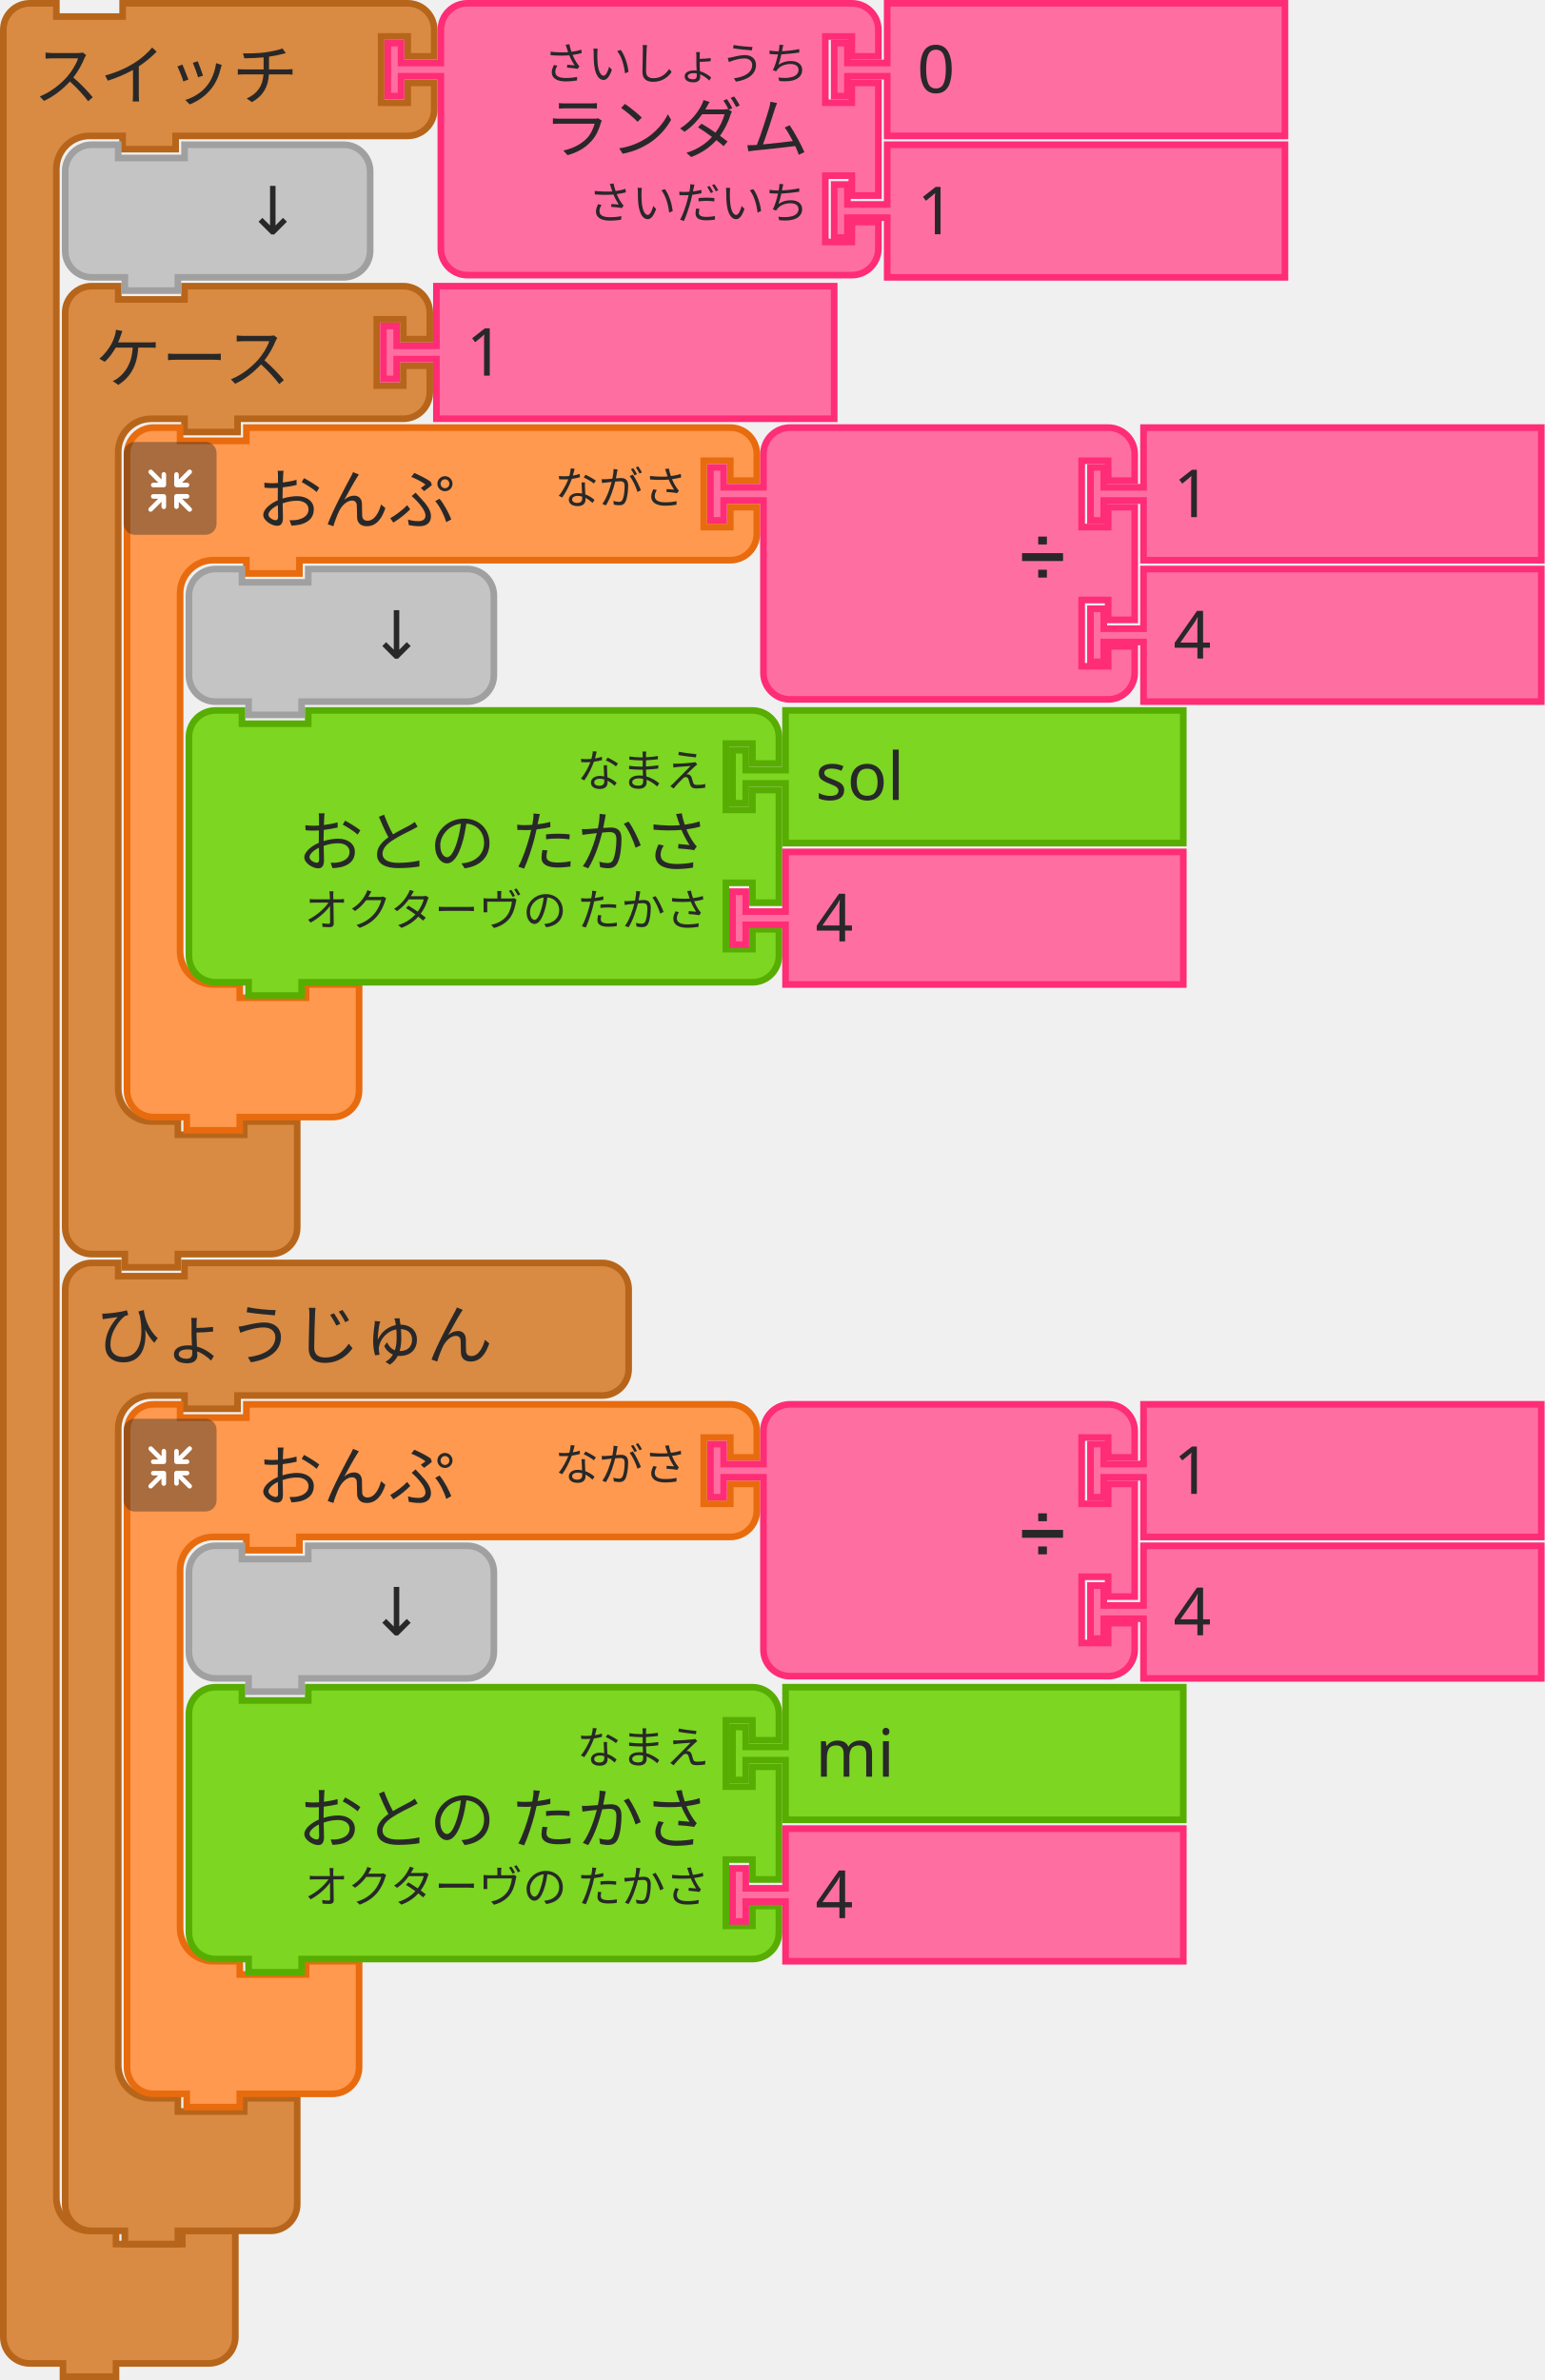
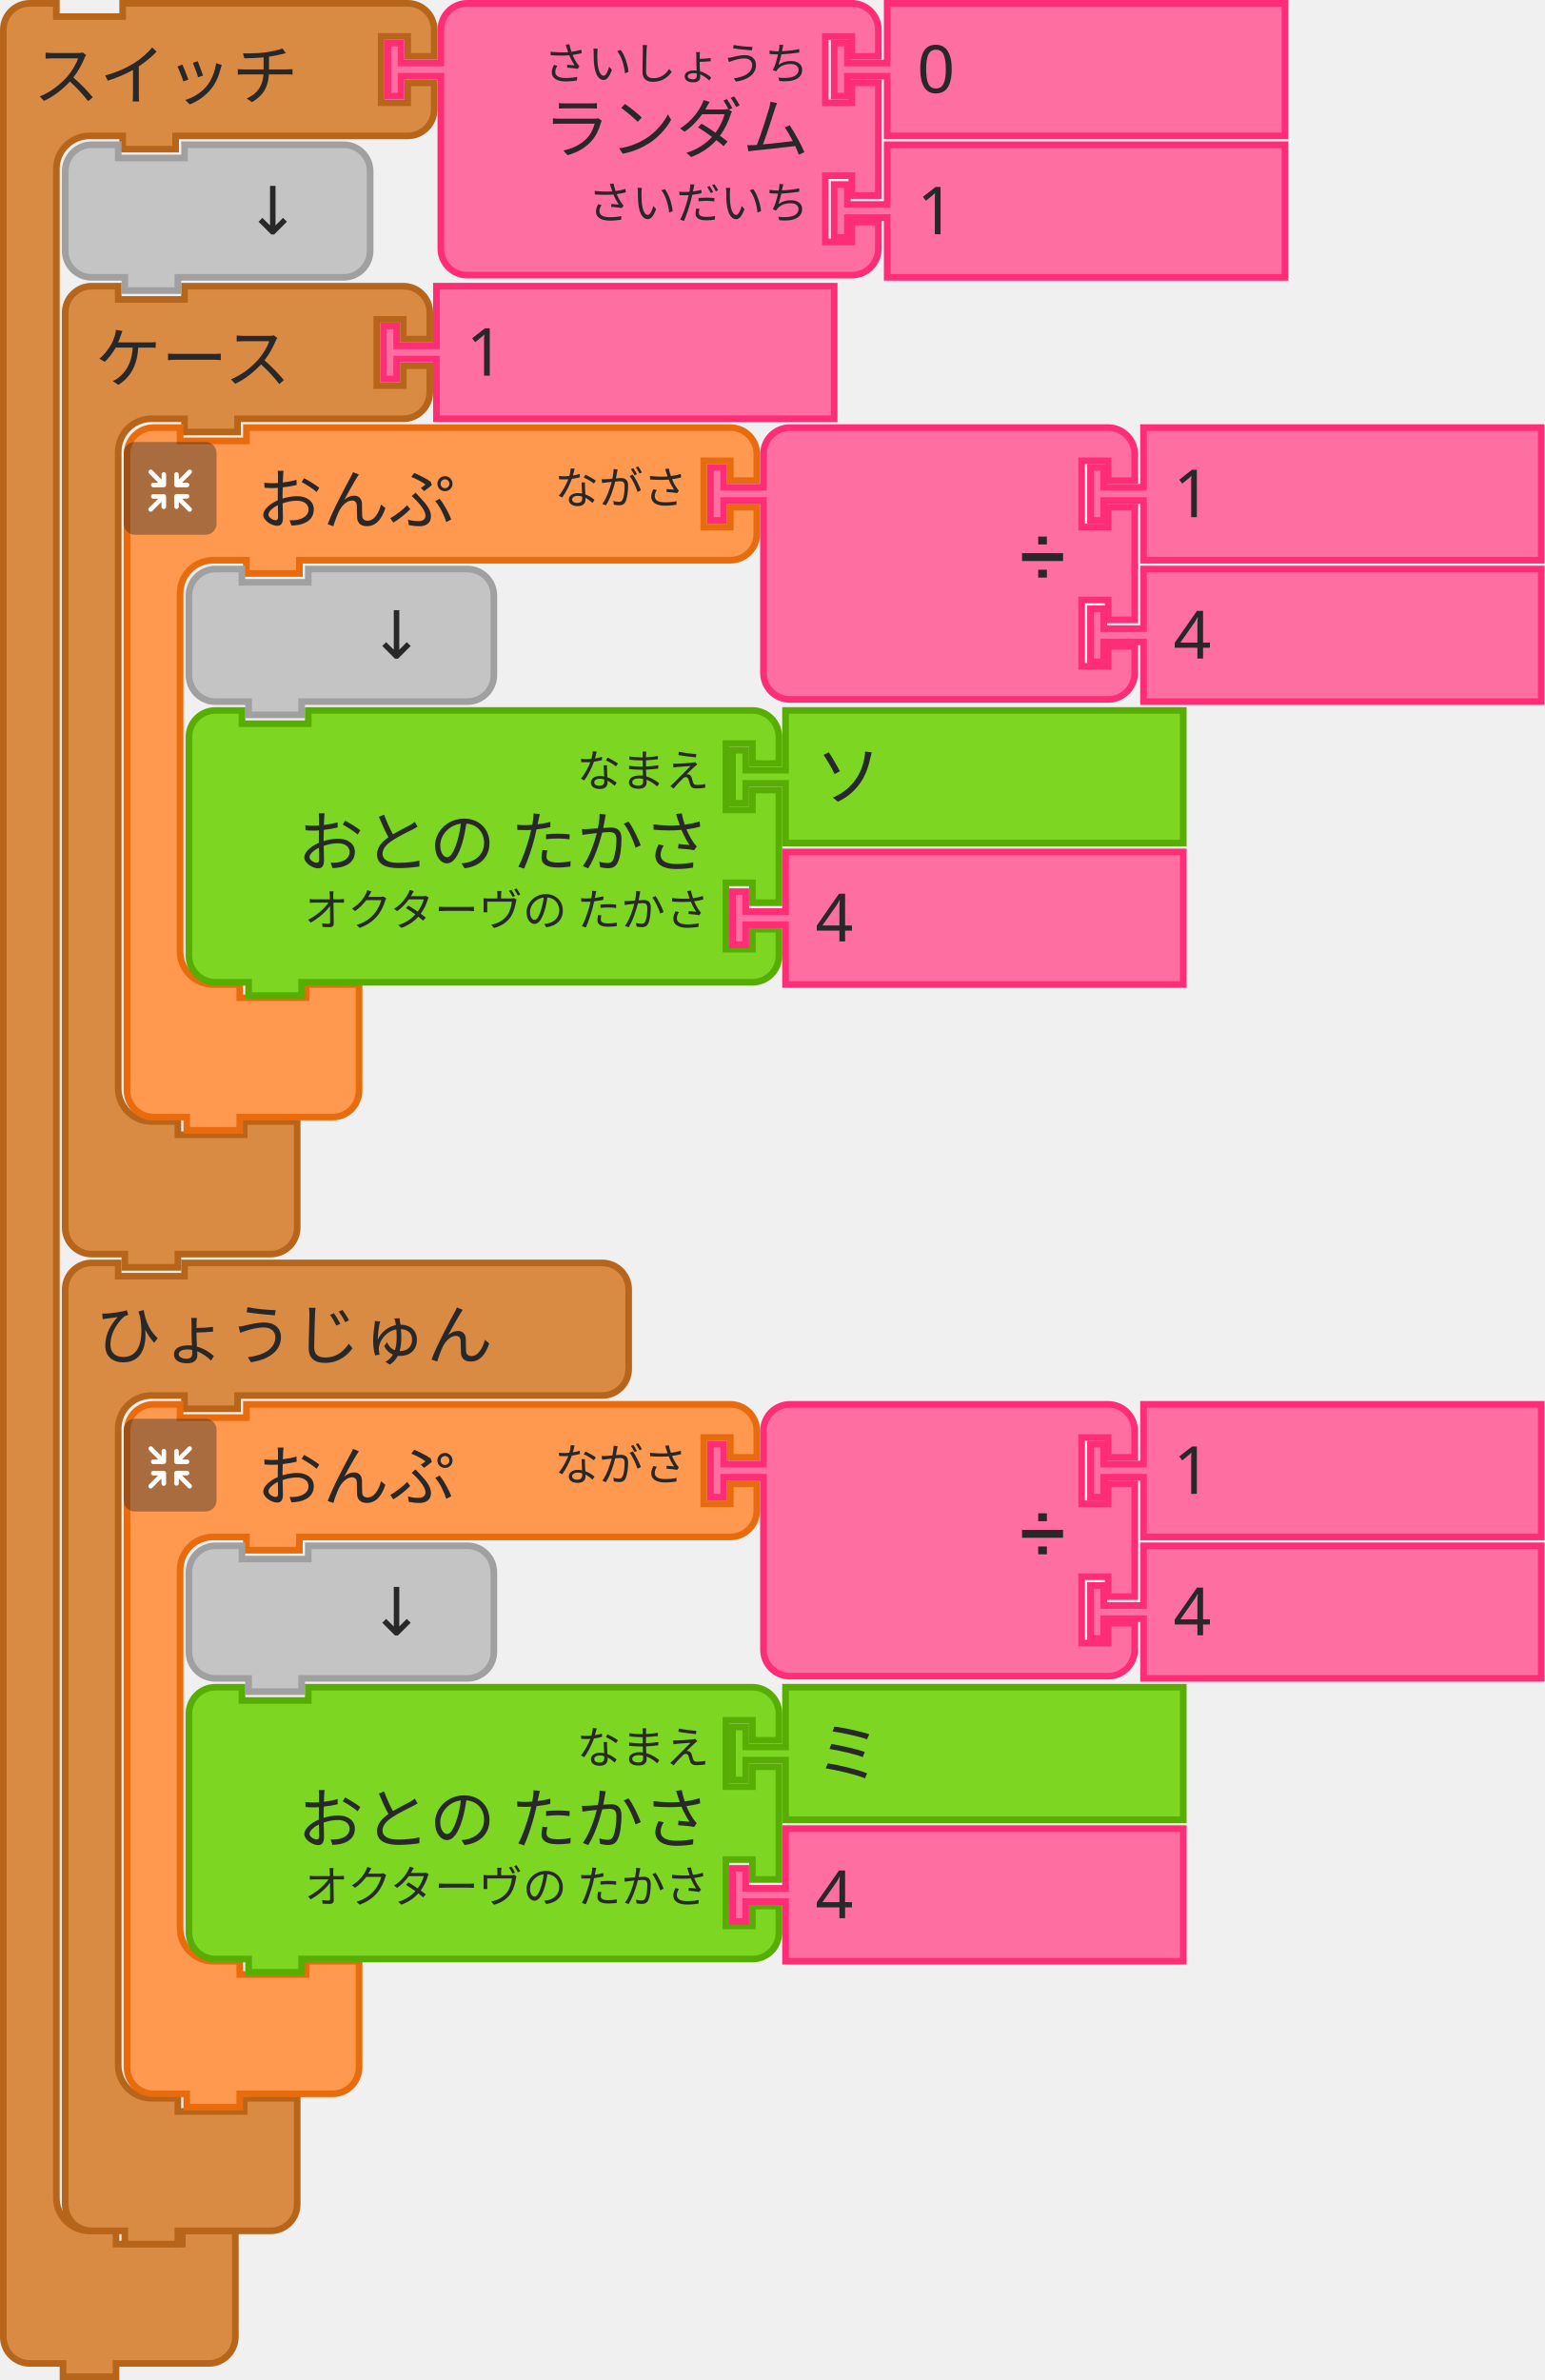
<svg xmlns="http://www.w3.org/2000/svg" width="349.5" height="538.5">
  <g transform="translate(0, 0)">
    <g transform="scale(1.5, 1.5)">
      <path d="m0.5 8.5 L 0.5 4.5 A 4 4 90 0 1 4.5 0.5 L 8.5 0.5 L 8.5 2.5 L 18.5 2.5 L 18.5 0.5 L 27.5 0.5 L 57.5 0.5 L 61.5 0.5 A 4 4 90 0 1 65.5 4.5 L 65.5 8.5 L 61.5 8.5 L 61.5 5.5 L 57.5 5.5 L 57.5 15.5 L 61.5 15.5 L 61.5 12.5 L 65.5 12.5 L 65.5 16.5 A 4 4 90 0 1 61.5 20.5 L 57.5 20.5 L 27.5 20.5 L 26.5 20.5 L 26.5 22.5 L 18.5 22.5 L 18.5 20.5 L 17.5 20.5 L 13.5 20.5 A 5 5 90 0 0 8.5 25.5 L 8.5 29.5 L 8.5 33.5 L 8.5 327.5 L 8.5 331.5 A 5 5 90 0 0 13.5 336.5 L 17.5 336.5 L 17.5 338.5 L 27.5 338.5 L 27.5 336.5 L 35.5 336.5 L 35.5 342.5 L 35.5 348.5 L 35.5 352.5 A 4 4 90 0 1 31.5 356.5 L 27.5 356.5 L 18.5 356.5 L 17.5 356.5 L 17.5 358.5 L 9.5 358.5 L 9.5 356.5 L 8.5 356.5 L 4.5 356.5 A 4 4 90 0 1 0.5 352.5 L 0.5 348.5 z" style="fill:#D98A43;fill-opacity:1;stroke:#B7651A;stroke-width:1;stroke-linecap:round;stroke-opacity:1;" />
      <text style="font-size:10px;fill:#282828;font-family:sans-serif;text-anchor:start">
        <tspan x="5" y="15">スイッチ</tspan>
      </text>
      <text style="font-size:6.667px;fill:#282828;font-family:sans-serif;text-anchor:end">
        <tspan x="55" y="12" />
      </text>
    </g>
  </g>
  <g transform="translate(14, 64)">
    <g transform="scale(1.5, 1.5)">
      <path d="m0.5 8.5 L 0.5 4.5 A 4 4 90 0 1 4.5 0.5 L 8.5 0.5 L 8.5 2.5 L 18.5 2.5 L 18.5 0.5 L 27.5 0.5 L 47.5 0.5 L 51.5 0.5 A 4 4 90 0 1 55.5 4.5 L 55.5 8.5 L 51.5 8.5 L 51.5 5.5 L 47.5 5.5 L 47.5 15.5 L 51.5 15.5 L 51.5 12.5 L 55.5 12.5 L 55.5 16.5 A 4 4 90 0 1 51.5 20.5 L 47.5 20.5 L 27.5 20.5 L 26.5 20.5 L 26.5 22.5 L 18.5 22.5 L 18.5 20.5 L 17.5 20.5 L 13.5 20.5 A 5 5 90 0 0 8.5 25.5 L 8.5 29.5 L 8.5 33.5 L 8.5 117.5 L 8.5 121.5 A 5 5 90 0 0 13.5 126.5 L 17.5 126.5 L 17.5 128.5 L 27.5 128.5 L 27.5 126.5 L 35.5 126.5 L 35.5 132.5 L 35.5 138.5 L 35.5 142.5 A 4 4 90 0 1 31.5 146.5 L 27.5 146.5 L 18.5 146.5 L 17.5 146.5 L 17.5 148.5 L 9.5 148.5 L 9.5 146.5 L 8.5 146.5 L 4.5 146.5 A 4 4 90 0 1 0.5 142.5 L 0.5 138.5 z" style="fill:#D98A43;fill-opacity:1;stroke:#B7651A;stroke-width:1;stroke-linecap:round;stroke-opacity:1;" />
      <text style="font-size:10px;fill:#282828;font-family:sans-serif;text-anchor:start">
        <tspan x="5" y="15">ケース</tspan>
      </text>
      <text style="font-size:6.667px;fill:#282828;font-family:sans-serif;text-anchor:end">
        <tspan x="45" y="12" />
      </text>
    </g>
  </g>
  <g transform="translate(86, 64)">
    <g transform="scale(1.5, 1.5)">
      <path d="m8.5 0.5 L 68.5 0.5 L 68.5 20.5 L 8.5 20.5 L 8.5 12.5 L 8.5 11.5 L 2.5 11.5 L 2.5 14.5 L 0.5 14.5 L 0.5 6.5 L 2.5 6.5 L 2.5 9.5 L 8.5 9.5 L 8.5 8.5 z" style="fill:#FF6EA1;fill-opacity:1;stroke:#FF2C76;stroke-width:1;stroke-linecap:round;stroke-opacity:1;" />
      <text style="font-size:10px;fill:#282828;font-family:sans-serif;text-anchor:start">
        <tspan x="13" y="14">1</tspan>
      </text>
    </g>
  </g>
  <g transform="translate(14, 285)">
    <g transform="scale(1.5, 1.5)">
      <path d="m0.5 8.5 L 0.5 4.5 A 4 4 90 0 1 4.5 0.5 L 8.5 0.5 L 8.5 2.5 L 18.5 2.5 L 18.5 0.5 L 27.5 0.5 L 77.5 0.5 L 81.5 0.5 A 4 4 90 0 1 85.5 4.5 L 85.5 8.5 L 85.5 12.5 L 85.5 16.5 A 4 4 90 0 1 81.5 20.5 L 77.5 20.5 L 27.5 20.5 L 26.5 20.5 L 26.5 22.5 L 18.5 22.5 L 18.5 20.5 L 17.5 20.5 L 13.5 20.5 A 5 5 90 0 0 8.5 25.5 L 8.5 29.5 L 8.5 33.5 L 8.5 117.5 L 8.5 121.5 A 5 5 90 0 0 13.5 126.5 L 17.5 126.5 L 17.5 128.5 L 27.5 128.5 L 27.5 126.5 L 35.5 126.5 L 35.5 132.5 L 35.5 138.5 L 35.5 142.5 A 4 4 90 0 1 31.5 146.5 L 27.5 146.5 L 18.5 146.5 L 17.5 146.5 L 17.5 148.5 L 9.5 148.5 L 9.5 146.5 L 8.5 146.5 L 4.5 146.5 A 4 4 90 0 1 0.5 142.5 L 0.5 138.5 z" style="fill:#D98A43;fill-opacity:1;stroke:#B7651A;stroke-width:1;stroke-linecap:round;stroke-opacity:1;" />
      <text style="font-size:10px;fill:#282828;font-family:sans-serif;text-anchor:start">
        <tspan x="5" y="15">ひょうじゅん</tspan>
      </text>
    </g>
  </g>
  <g transform="translate(87, 0)">
    <g transform="scale(1.5, 1.5)">
      <path d="m8.5 8.5 L 8.5 4.5 A 4 4 90 0 1 12.5 0.5 L 16.5 0.5 L 26.5 0.5 L 66.5 0.5 L 70.5 0.5 A 4 4 90 0 1 74.5 4.5 L 74.5 8.5 L 70.5 8.5 L 70.5 5.5 L 66.5 5.5 L 66.5 15.5 L 70.5 15.5 L 70.5 12.5 L 74.5 12.5 L 74.5 29.5 L 70.5 29.5 L 70.5 26.5 L 66.5 26.5 L 66.5 36.5 L 70.5 36.5 L 70.5 33.5 L 74.5 33.5 L 74.5 37.5 A 4 4 90 0 1 70.5 41.5 L 66.5 41.5 L 26.5 41.5 L 16.5 41.5 L 12.5 41.5 A 4 4 90 0 1 8.5 37.5 L 8.5 33.5 L 8.5 12.5 L 8.5 11.5 L 2.5 11.5 L 2.5 14.5 L 0.5 14.5 L 0.5 6.5 L 2.5 6.5 L 2.5 9.5 L 8.5 9.5 L 8.5 8.5 z" style="fill:#FF6EA1;fill-opacity:1;stroke:#FF2C76;stroke-width:1;stroke-linecap:round;stroke-opacity:1;" />
      <text style="font-size:10px;fill:#282828;font-family:sans-serif;text-anchor:end">
        <tspan x="64" y="23">ランダム</tspan>
      </text>
      <text style="font-size:6.667px;fill:#282828;font-family:sans-serif;text-anchor:end">
        <tspan x="64" y="12">さいしょうち</tspan>
      </text>
      <text style="font-size:6.667px;fill:#282828;font-family:sans-serif;text-anchor:end">
        <tspan x="64" y="33">さいだいち</tspan>
      </text>
    </g>
  </g>
  <g transform="translate(188, 0)">
    <g transform="scale(1.5, 1.5)">
      <path d="m8.5 0.5 L 68.5 0.5 L 68.5 20.5 L 8.5 20.5 L 8.5 12.5 L 8.5 11.5 L 2.5 11.5 L 2.5 14.5 L 0.5 14.5 L 0.5 6.5 L 2.5 6.5 L 2.5 9.5 L 8.5 9.5 L 8.5 8.5 z" style="fill:#FF6EA1;fill-opacity:1;stroke:#FF2C76;stroke-width:1;stroke-linecap:round;stroke-opacity:1;" />
      <text style="font-size:10px;fill:#282828;font-family:sans-serif;text-anchor:start">
        <tspan x="13" y="14">0</tspan>
      </text>
    </g>
  </g>
  <g transform="translate(188, 32)">
    <g transform="scale(1.5, 1.5)">
      <path d="m8.5 0.5 L 68.5 0.5 L 68.5 20.5 L 8.5 20.5 L 8.5 12.5 L 8.5 11.5 L 2.5 11.5 L 2.5 14.5 L 0.5 14.5 L 0.5 6.5 L 2.5 6.5 L 2.5 9.5 L 8.5 9.5 L 8.5 8.5 z" style="fill:#FF6EA1;fill-opacity:1;stroke:#FF2C76;stroke-width:1;stroke-linecap:round;stroke-opacity:1;" />
      <text style="font-size:10px;fill:#282828;font-family:sans-serif;text-anchor:start">
        <tspan x="13" y="14">1</tspan>
      </text>
    </g>
  </g>
  <g transform="translate(14, 32)">
    <g transform="scale(1.5, 1.5)">
      <path d="m0.5 8.5 L 0.5 4.5 A 4 4 90 0 1 4.5 0.5 L 8.5 0.5 L 8.5 2.5 L 18.5 2.5 L 18.5 0.5 L 38.5 0.5 L 42.5 0.5 A 4 4 90 0 1 46.5 4.5 L 46.5 8.5 L 46.5 12.5 L 46.5 16.5 A 4 4 90 0 1 42.5 20.5 L 38.5 20.5 L 18.5 20.5 L 17.5 20.5 L 17.5 22.5 L 9.5 22.5 L 9.5 20.5 L 8.5 20.5 L 4.5 20.5 A 4 4 90 0 1 0.5 16.5 L 0.5 12.5 z" style="fill:#C4C4C4;fill-opacity:1;stroke:#A0A0A0;stroke-width:1;stroke-linecap:round;stroke-opacity:1;" />
      <text style="font-size:10px;fill:#282828;font-family:sans-serif;text-anchor:end">
        <tspan x="36" y="14">↓</tspan>
      </text>
    </g>
  </g>
  <g>
    <g transform="translate(28, 96)">
      <g transform="scale(1.5, 1.5)">
        <path d="m0.5 8.5 L 0.5 4.5 A 4 4 90 0 1 4.5 0.5 L 8.5 0.5 L 8.5 2.5 L 18.5 2.5 L 18.5 0.5 L 27.5 0.5 L 87.5 0.5 L 91.5 0.5 A 4 4 90 0 1 95.5 4.5 L 95.5 8.5 L 91.5 8.5 L 91.5 5.5 L 87.5 5.5 L 87.5 15.5 L 91.5 15.5 L 91.5 12.5 L 95.5 12.5 L 95.5 16.5 A 4 4 90 0 1 91.5 20.5 L 87.5 20.5 L 27.5 20.5 L 26.5 20.5 L 26.5 22.5 L 18.5 22.5 L 18.5 20.5 L 17.5 20.5 L 13.5 20.5 A 5 5 90 0 0 8.5 25.5 L 8.5 29.5 L 8.5 33.5 L 8.5 75.5 L 8.5 79.5 A 5 5 90 0 0 13.5 84.5 L 17.5 84.5 L 17.5 86.5 L 27.5 86.5 L 27.5 84.5 L 35.5 84.5 L 35.5 90.5 L 35.5 96.5 L 35.5 100.5 A 4 4 90 0 1 31.5 104.5 L 27.5 104.5 L 18.5 104.5 L 17.5 104.5 L 17.5 106.5 L 9.5 106.5 L 9.5 104.5 L 8.5 104.5 L 4.5 104.5 A 4 4 90 0 1 0.5 100.5 L 0.5 96.5 z" style="fill:#FE994F;fill-opacity:1;stroke:#E86B0E;stroke-width:1;stroke-linecap:round;stroke-opacity:1;" />
        <text style="font-size:10px;fill:#282828;font-family:sans-serif;text-anchor:start">
          <tspan x="20" y="15">おんぷ</tspan>
        </text>
        <text style="font-size:6.667px;fill:#282828;font-family:sans-serif;text-anchor:end">
          <tspan x="85" y="12">ながさ</tspan>
        </text>
      </g>
    </g>
    <g transform="translate(28, 100) scale(0.5 0.5)">
      <g style="isolation:isolate">
        <g id="レイヤー_2" data-name="レイヤー 2">
          <g id="Icon">
            <rect width="42" height="42" rx="5" ry="5" style="fill:#292929;opacity:0.4;mix-blend-mode:multiply" />
            <path d="M30.56,29.8l-4.17-4.16h2.26a1,1,0,1,0,0-2.07H23.94a1.08,1.08,0,0,0-1.11,1v0s0,0,0,.06v4.64h0a1,1,0,1,0,2.08,0V27.08l4.19,4.19a1,1,0,0,0,1.46,0A1,1,0,0,0,30.56,29.8Z" style="fill:#fff" />
            <path d="M19.17,24.6a1.08,1.08,0,0,0-1.11-1H13.35a1,1,0,1,0,0,2.07H15.6L11.44,29.8a1,1,0,0,0,1.47,1.47l4.18-4.19v2.26a1,1,0,1,0,2.08,0V24.7s0,0,0-.06A.08.08,0,0,1,19.17,24.6Z" style="fill:#fff" />
            <path d="M23.94,20.5h4.7a1,1,0,1,0,0-2.08H26.39l4.17-4.16a1,1,0,0,0,0-1.47,1,1,0,0,0-1.46,0L24.91,17V14.72a1,1,0,1,0-2.08,0v4.64a.43.43,0,0,0,0,.05v.05A1.09,1.09,0,0,0,23.94,20.5Z" style="fill:#fff" />
            <path d="M18.13,13.62a1.08,1.08,0,0,0-1,1.09V17l-4.18-4.19a1,1,0,0,0-1.47,0,1,1,0,0,0,0,1.46l4.16,4.17H13.35a1,1,0,1,0,0,2.08h4.71a1.09,1.09,0,0,0,1.11-1,.08.08,0,0,1,0,0s0,0,0-.06V14.71A1.07,1.07,0,0,0,18.13,13.62Z" style="fill:#fff" />
          </g>
        </g>
      </g>
    </g>
  </g>
  <g transform="translate(160, 96)">
    <g transform="scale(1.5, 1.5)">
      <path d="m8.5 8.5 L 8.5 4.5 A 4 4 90 0 1 12.5 0.5 L 16.5 0.5 L 26.5 0.5 L 56.5 0.5 L 60.5 0.5 A 4 4 90 0 1 64.5 4.5 L 64.5 8.5 L 60.5 8.5 L 60.5 5.5 L 56.5 5.5 L 56.5 15.5 L 60.5 15.5 L 60.5 12.5 L 64.5 12.5 L 64.5 29.5 L 60.5 29.5 L 60.5 26.5 L 56.5 26.5 L 56.5 36.5 L 60.5 36.5 L 60.5 33.5 L 64.5 33.5 L 64.5 37.5 A 4 4 90 0 1 60.5 41.5 L 56.5 41.5 L 26.5 41.5 L 16.5 41.5 L 12.5 41.5 A 4 4 90 0 1 8.5 37.5 L 8.5 33.5 L 8.5 12.5 L 8.5 11.5 L 2.5 11.5 L 2.5 14.5 L 0.5 14.5 L 0.5 6.5 L 2.5 6.5 L 2.5 9.5 L 8.5 9.5 L 8.5 8.5 z" style="fill:#FF6EA1;fill-opacity:1;stroke:#FF2C76;stroke-width:1;stroke-linecap:round;stroke-opacity:1;" />
      <text style="font-size:9px;fill:#282828;font-family:sans-serif;text-anchor:end">
        <tspan x="54" y="23">➗</tspan>
      </text>
      <text style="font-size:6px;fill:#282828;font-family:sans-serif;text-anchor:end">
        <tspan x="54" y="12" />
      </text>
      <text style="font-size:6px;fill:#282828;font-family:sans-serif;text-anchor:end">
        <tspan x="54" y="33" />
      </text>
    </g>
  </g>
  <g transform="translate(246, 96)">
    <g transform="scale(1.5, 1.5)">
      <path d="m8.5 0.5 L 68.5 0.5 L 68.5 20.5 L 8.5 20.5 L 8.5 12.5 L 8.5 11.5 L 2.5 11.5 L 2.5 14.5 L 0.5 14.5 L 0.5 6.5 L 2.5 6.5 L 2.5 9.5 L 8.5 9.5 L 8.5 8.5 z" style="fill:#FF6EA1;fill-opacity:1;stroke:#FF2C76;stroke-width:1;stroke-linecap:round;stroke-opacity:1;" />
      <text style="font-size:10px;fill:#282828;font-family:sans-serif;text-anchor:start">
        <tspan x="13" y="14">1</tspan>
      </text>
    </g>
  </g>
  <g transform="translate(246, 128)">
    <g transform="scale(1.5, 1.5)">
      <path d="m8.5 0.5 L 68.5 0.5 L 68.5 20.5 L 8.5 20.5 L 8.5 12.5 L 8.5 11.5 L 2.5 11.5 L 2.5 14.5 L 0.5 14.5 L 0.5 6.5 L 2.5 6.5 L 2.5 9.5 L 8.5 9.5 L 8.5 8.5 z" style="fill:#FF6EA1;fill-opacity:1;stroke:#FF2C76;stroke-width:1;stroke-linecap:round;stroke-opacity:1;" />
      <text style="font-size:10px;fill:#282828;font-family:sans-serif;text-anchor:start">
        <tspan x="13" y="14">4</tspan>
      </text>
    </g>
  </g>
  <g transform="translate(42, 128)">
    <g transform="scale(1.5, 1.5)">
      <path d="m0.5 8.5 L 0.5 4.5 A 4 4 90 0 1 4.5 0.5 L 8.5 0.5 L 8.5 2.5 L 18.5 2.5 L 18.5 0.5 L 38.5 0.5 L 42.5 0.5 A 4 4 90 0 1 46.5 4.5 L 46.5 8.5 L 46.5 12.5 L 46.5 16.5 A 4 4 90 0 1 42.5 20.5 L 38.5 20.5 L 18.5 20.5 L 17.5 20.5 L 17.5 22.5 L 9.5 22.5 L 9.5 20.5 L 8.5 20.5 L 4.5 20.5 A 4 4 90 0 1 0.5 16.5 L 0.5 12.5 z" style="fill:#C4C4C4;fill-opacity:1;stroke:#A0A0A0;stroke-width:1;stroke-linecap:round;stroke-opacity:1;" />
      <text style="font-size:10px;fill:#282828;font-family:sans-serif;text-anchor:end">
        <tspan x="36" y="14">↓</tspan>
      </text>
    </g>
  </g>
  <g transform="translate(42, 160)">
    <g transform="scale(1.5, 1.5)">
      <path d="m0.5 8.5 L 0.5 4.5 A 4 4 90 0 1 4.5 0.5 L 8.5 0.5 L 8.5 2.5 L 18.5 2.5 L 18.5 0.5 L 81.5 0.5 L 85.5 0.5 A 4 4 90 0 1 89.5 4.5 L 89.5 8.5 L 85.5 8.5 L 85.5 5.5 L 81.5 5.5 L 81.5 15.5 L 85.5 15.5 L 85.5 12.5 L 89.5 12.5 L 89.5 29.5 L 85.5 29.5 L 85.5 26.5 L 81.5 26.5 L 81.5 36.5 L 85.5 36.5 L 85.5 33.5 L 89.5 33.5 L 89.5 37.5 A 4 4 90 0 1 85.5 41.5 L 81.5 41.5 L 18.5 41.5 L 17.5 41.5 L 17.5 43.5 L 9.5 43.5 L 9.5 41.5 L 8.5 41.5 L 4.5 41.5 A 4 4 90 0 1 0.5 37.5 L 0.5 33.5 L 0.5 12.5 L 0.5 8.5 z" style="fill:#7CD622;fill-opacity:1;stroke:#57AD02;stroke-width:1;stroke-linecap:round;stroke-opacity:1;" />
      <text style="font-size:10px;fill:#282828;font-family:sans-serif;text-anchor:end">
        <tspan x="79" y="24">おとの たかさ</tspan>
      </text>
      <text style="font-size:6.667px;fill:#282828;font-family:sans-serif;text-anchor:end">
        <tspan x="79" y="12">なまえ</tspan>
      </text>
      <text style="font-size:6.667px;fill:#282828;font-family:sans-serif;text-anchor:end">
        <tspan x="79" y="33">オクターヴの たかさ</tspan>
      </text>
    </g>
  </g>
  <g transform="translate(165, 160)">
    <g transform="scale(1.5, 1.5)">
      <path d="m8.5 0.5 L 68.5 0.5 L 68.5 20.5 L 8.5 20.5 L 8.5 12.5 L 8.5 11.5 L 2.5 11.5 L 2.5 14.5 L 0.5 14.5 L 0.5 6.5 L 2.5 6.5 L 2.5 9.5 L 8.5 9.5 L 8.5 8.5 z" style="fill:#7CD622;fill-opacity:1;stroke:#57AD02;stroke-width:1;stroke-linecap:round;stroke-opacity:1;" />
      <text style="font-size:10px;fill:#282828;font-family:sans-serif;text-anchor:start">
-         <tspan x="13" y="14">sol</tspan>
+         <tspan x="13" y="14">ソ</tspan>
      </text>
    </g>
  </g>
  <g transform="translate(165, 192)">
    <g transform="scale(1.5, 1.5)">
      <path d="m8.5 0.5 L 68.5 0.5 L 68.5 20.5 L 8.5 20.5 L 8.5 12.5 L 8.5 11.5 L 2.5 11.5 L 2.5 14.5 L 0.5 14.5 L 0.5 6.5 L 2.5 6.5 L 2.5 9.5 L 8.5 9.5 L 8.5 8.5 z" style="fill:#FF6EA1;fill-opacity:1;stroke:#FF2C76;stroke-width:1;stroke-linecap:round;stroke-opacity:1;" />
      <text style="font-size:10px;fill:#282828;font-family:sans-serif;text-anchor:start">
        <tspan x="13" y="14">4</tspan>
      </text>
    </g>
  </g>
  <g>
    <g transform="translate(28, 317)">
      <g transform="scale(1.5, 1.5)">
        <path d="m0.5 8.5 L 0.5 4.5 A 4 4 90 0 1 4.5 0.5 L 8.5 0.5 L 8.5 2.5 L 18.5 2.5 L 18.5 0.5 L 27.5 0.5 L 87.5 0.5 L 91.5 0.5 A 4 4 90 0 1 95.5 4.5 L 95.5 8.5 L 91.5 8.5 L 91.5 5.5 L 87.5 5.5 L 87.5 15.5 L 91.5 15.5 L 91.5 12.5 L 95.5 12.5 L 95.5 16.5 A 4 4 90 0 1 91.5 20.5 L 87.5 20.5 L 27.5 20.5 L 26.5 20.5 L 26.5 22.5 L 18.5 22.5 L 18.5 20.5 L 17.5 20.5 L 13.5 20.5 A 5 5 90 0 0 8.5 25.5 L 8.5 29.5 L 8.5 33.5 L 8.5 75.5 L 8.5 79.5 A 5 5 90 0 0 13.5 84.5 L 17.5 84.5 L 17.5 86.5 L 27.5 86.5 L 27.5 84.5 L 35.5 84.5 L 35.5 90.5 L 35.5 96.5 L 35.5 100.5 A 4 4 90 0 1 31.5 104.5 L 27.5 104.5 L 18.5 104.5 L 17.5 104.5 L 17.5 106.5 L 9.5 106.5 L 9.5 104.5 L 8.5 104.5 L 4.5 104.5 A 4 4 90 0 1 0.5 100.5 L 0.5 96.5 z" style="fill:#FE994F;fill-opacity:1;stroke:#E86B0E;stroke-width:1;stroke-linecap:round;stroke-opacity:1;" />
        <text style="font-size:10px;fill:#282828;font-family:sans-serif;text-anchor:start">
          <tspan x="20" y="15">おんぷ</tspan>
        </text>
        <text style="font-size:6.667px;fill:#282828;font-family:sans-serif;text-anchor:end">
          <tspan x="85" y="12">ながさ</tspan>
        </text>
      </g>
    </g>
    <g transform="translate(28, 321) scale(0.5 0.5)">
      <g style="isolation:isolate">
        <g id="レイヤー_2" data-name="レイヤー 2">
          <g id="Icon">
            <rect width="42" height="42" rx="5" ry="5" style="fill:#292929;opacity:0.4;mix-blend-mode:multiply" />
            <path d="M30.56,29.8l-4.17-4.16h2.26a1,1,0,1,0,0-2.07H23.94a1.08,1.08,0,0,0-1.11,1v0s0,0,0,.06v4.64h0a1,1,0,1,0,2.08,0V27.08l4.19,4.19a1,1,0,0,0,1.46,0A1,1,0,0,0,30.56,29.8Z" style="fill:#fff" />
            <path d="M19.17,24.6a1.08,1.08,0,0,0-1.11-1H13.35a1,1,0,1,0,0,2.07H15.6L11.44,29.8a1,1,0,0,0,1.47,1.47l4.18-4.19v2.26a1,1,0,1,0,2.08,0V24.7s0,0,0-.06A.08.08,0,0,1,19.17,24.6Z" style="fill:#fff" />
            <path d="M23.94,20.5h4.7a1,1,0,1,0,0-2.08H26.39l4.17-4.16a1,1,0,0,0,0-1.47,1,1,0,0,0-1.46,0L24.91,17V14.72a1,1,0,1,0-2.08,0v4.64a.43.43,0,0,0,0,.05v.05A1.09,1.09,0,0,0,23.94,20.5Z" style="fill:#fff" />
            <path d="M18.13,13.62a1.08,1.08,0,0,0-1,1.09V17l-4.18-4.19a1,1,0,0,0-1.47,0,1,1,0,0,0,0,1.46l4.16,4.17H13.35a1,1,0,1,0,0,2.08h4.71a1.09,1.09,0,0,0,1.11-1,.08.08,0,0,1,0,0s0,0,0-.06V14.71A1.07,1.07,0,0,0,18.13,13.62Z" style="fill:#fff" />
          </g>
        </g>
      </g>
    </g>
  </g>
  <g transform="translate(160, 317)">
    <g transform="scale(1.5, 1.5)">
      <path d="m8.5 8.5 L 8.5 4.5 A 4 4 90 0 1 12.5 0.5 L 16.5 0.5 L 26.5 0.5 L 56.5 0.5 L 60.5 0.5 A 4 4 90 0 1 64.5 4.5 L 64.5 8.5 L 60.5 8.5 L 60.5 5.5 L 56.5 5.5 L 56.5 15.5 L 60.5 15.5 L 60.5 12.5 L 64.5 12.5 L 64.5 29.5 L 60.5 29.5 L 60.5 26.5 L 56.5 26.5 L 56.5 36.5 L 60.5 36.5 L 60.5 33.5 L 64.5 33.5 L 64.5 37.5 A 4 4 90 0 1 60.5 41.5 L 56.5 41.5 L 26.5 41.5 L 16.5 41.5 L 12.5 41.5 A 4 4 90 0 1 8.5 37.5 L 8.5 33.5 L 8.5 12.5 L 8.5 11.5 L 2.5 11.5 L 2.5 14.5 L 0.5 14.5 L 0.5 6.5 L 2.5 6.5 L 2.5 9.5 L 8.5 9.5 L 8.5 8.5 z" style="fill:#FF6EA1;fill-opacity:1;stroke:#FF2C76;stroke-width:1;stroke-linecap:round;stroke-opacity:1;" />
      <text style="font-size:9px;fill:#282828;font-family:sans-serif;text-anchor:end">
        <tspan x="54" y="23">➗</tspan>
      </text>
      <text style="font-size:6px;fill:#282828;font-family:sans-serif;text-anchor:end">
        <tspan x="54" y="12" />
      </text>
      <text style="font-size:6px;fill:#282828;font-family:sans-serif;text-anchor:end">
        <tspan x="54" y="33" />
      </text>
    </g>
  </g>
  <g transform="translate(246, 317)">
    <g transform="scale(1.5, 1.5)">
      <path d="m8.5 0.5 L 68.5 0.5 L 68.5 20.5 L 8.5 20.5 L 8.5 12.5 L 8.5 11.5 L 2.5 11.5 L 2.5 14.5 L 0.5 14.5 L 0.5 6.5 L 2.5 6.5 L 2.5 9.5 L 8.5 9.5 L 8.5 8.5 z" style="fill:#FF6EA1;fill-opacity:1;stroke:#FF2C76;stroke-width:1;stroke-linecap:round;stroke-opacity:1;" />
      <text style="font-size:10px;fill:#282828;font-family:sans-serif;text-anchor:start">
        <tspan x="13" y="14">1</tspan>
      </text>
    </g>
  </g>
  <g transform="translate(246, 349)">
    <g transform="scale(1.5, 1.5)">
      <path d="m8.5 0.5 L 68.5 0.5 L 68.5 20.5 L 8.5 20.5 L 8.5 12.5 L 8.5 11.5 L 2.5 11.5 L 2.5 14.5 L 0.5 14.5 L 0.5 6.5 L 2.5 6.5 L 2.5 9.5 L 8.5 9.5 L 8.5 8.5 z" style="fill:#FF6EA1;fill-opacity:1;stroke:#FF2C76;stroke-width:1;stroke-linecap:round;stroke-opacity:1;" />
      <text style="font-size:10px;fill:#282828;font-family:sans-serif;text-anchor:start">
        <tspan x="13" y="14">4</tspan>
      </text>
    </g>
  </g>
  <g transform="translate(42, 349)">
    <g transform="scale(1.5, 1.5)">
      <path d="m0.5 8.5 L 0.5 4.5 A 4 4 90 0 1 4.5 0.5 L 8.5 0.5 L 8.5 2.5 L 18.5 2.5 L 18.5 0.5 L 38.5 0.5 L 42.5 0.5 A 4 4 90 0 1 46.5 4.5 L 46.5 8.5 L 46.5 12.5 L 46.5 16.5 A 4 4 90 0 1 42.5 20.5 L 38.5 20.5 L 18.5 20.5 L 17.5 20.5 L 17.5 22.5 L 9.5 22.5 L 9.5 20.5 L 8.5 20.5 L 4.5 20.5 A 4 4 90 0 1 0.5 16.5 L 0.5 12.5 z" style="fill:#C4C4C4;fill-opacity:1;stroke:#A0A0A0;stroke-width:1;stroke-linecap:round;stroke-opacity:1;" />
      <text style="font-size:10px;fill:#282828;font-family:sans-serif;text-anchor:end">
        <tspan x="36" y="14">↓</tspan>
      </text>
    </g>
  </g>
  <g transform="translate(42, 381)">
    <g transform="scale(1.5, 1.5)">
      <path d="m0.5 8.5 L 0.5 4.5 A 4 4 90 0 1 4.5 0.5 L 8.5 0.5 L 8.5 2.5 L 18.5 2.5 L 18.5 0.5 L 81.5 0.5 L 85.5 0.5 A 4 4 90 0 1 89.5 4.5 L 89.5 8.5 L 85.5 8.5 L 85.5 5.5 L 81.5 5.5 L 81.5 15.5 L 85.5 15.5 L 85.5 12.5 L 89.5 12.5 L 89.5 29.5 L 85.5 29.5 L 85.5 26.5 L 81.5 26.5 L 81.5 36.5 L 85.5 36.5 L 85.5 33.5 L 89.5 33.5 L 89.5 37.5 A 4 4 90 0 1 85.5 41.5 L 81.5 41.5 L 18.5 41.5 L 17.5 41.5 L 17.5 43.5 L 9.5 43.5 L 9.5 41.5 L 8.5 41.5 L 4.5 41.5 A 4 4 90 0 1 0.5 37.5 L 0.5 33.5 L 0.5 12.5 L 0.5 8.5 z" style="fill:#7CD622;fill-opacity:1;stroke:#57AD02;stroke-width:1;stroke-linecap:round;stroke-opacity:1;" />
      <text style="font-size:10px;fill:#282828;font-family:sans-serif;text-anchor:end">
        <tspan x="79" y="24">おとの たかさ</tspan>
      </text>
      <text style="font-size:6.667px;fill:#282828;font-family:sans-serif;text-anchor:end">
        <tspan x="79" y="12">なまえ</tspan>
      </text>
      <text style="font-size:6.667px;fill:#282828;font-family:sans-serif;text-anchor:end">
        <tspan x="79" y="33">オクターヴの たかさ</tspan>
      </text>
    </g>
  </g>
  <g transform="translate(165, 381)">
    <g transform="scale(1.5, 1.5)">
      <path d="m8.5 0.5 L 68.5 0.5 L 68.5 20.5 L 8.5 20.5 L 8.5 12.5 L 8.5 11.5 L 2.5 11.5 L 2.5 14.5 L 0.5 14.5 L 0.5 6.5 L 2.5 6.5 L 2.5 9.5 L 8.5 9.5 L 8.5 8.5 z" style="fill:#7CD622;fill-opacity:1;stroke:#57AD02;stroke-width:1;stroke-linecap:round;stroke-opacity:1;" />
      <text style="font-size:10px;fill:#282828;font-family:sans-serif;text-anchor:start">
-         <tspan x="13" y="14">mi</tspan>
+         <tspan x="13" y="14">ミ</tspan>
      </text>
    </g>
  </g>
  <g transform="translate(165, 413)">
    <g transform="scale(1.5, 1.5)">
      <path d="m8.5 0.5 L 68.5 0.5 L 68.5 20.5 L 8.5 20.5 L 8.5 12.5 L 8.5 11.5 L 2.5 11.5 L 2.5 14.5 L 0.5 14.5 L 0.5 6.5 L 2.5 6.5 L 2.5 9.5 L 8.5 9.5 L 8.5 8.5 z" style="fill:#FF6EA1;fill-opacity:1;stroke:#FF2C76;stroke-width:1;stroke-linecap:round;stroke-opacity:1;" />
      <text style="font-size:10px;fill:#282828;font-family:sans-serif;text-anchor:start">
        <tspan x="13" y="14">4</tspan>
      </text>
    </g>
  </g>
</svg>
